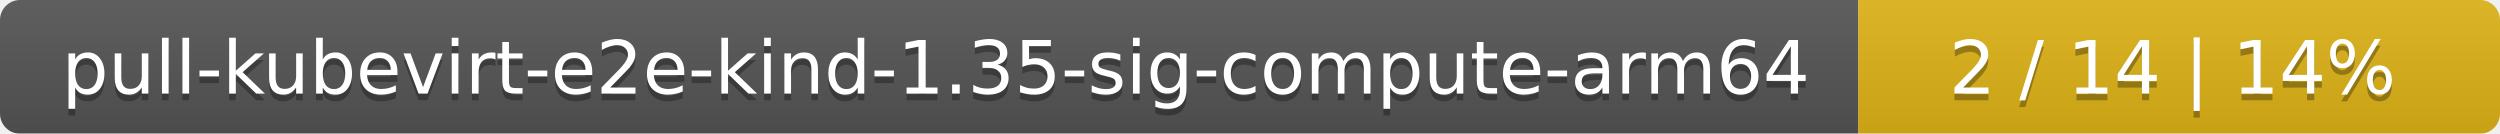
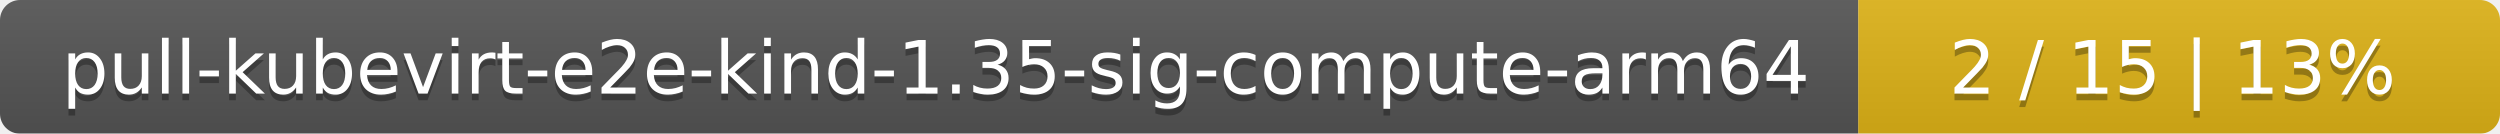
<svg xmlns="http://www.w3.org/2000/svg" width="374" height="20">
  <linearGradient id="smooth" x2="0" y2="100%">
    <stop offset="0" stop-color="#bbb" stop-opacity=".1" />
    <stop offset="1" stop-opacity=".1" />
  </linearGradient>
  <mask id="round">
    <rect width="374" height="20" rx="3" fill="#fff" />
  </mask>
  <g mask="url(#round)">
    <rect width="278" height="20" fill="#555" />
    <rect x="278" width="96" height="20" fill="#dfb317" />
    <rect width="374" height="20" fill="url(#smooth)" />
  </g>
  <g fill="#fff" text-anchor="middle" font-family="DejaVu Sans,Verdana,Geneva,sans-serif" font-size="11">
    <text x="140" y="15" fill="#010101" fill-opacity=".3">pull-kubevirt-e2e-kind-1.35-sig-compute-arm64</text>
    <text x="140" y="14">pull-kubevirt-e2e-kind-1.35-sig-compute-arm64</text>
-     <text x="325" y="15" fill="#010101" fill-opacity=".3">2 / 14    |    14%</text>
-     <text x="325" y="14">2 / 14    |    14%</text>
+     <text x="325" y="15" fill="#010101" fill-opacity=".3">2 / 15    |    13%</text>
+     <text x="325" y="14">2 / 15    |    13%</text>
  </g>
</svg>
